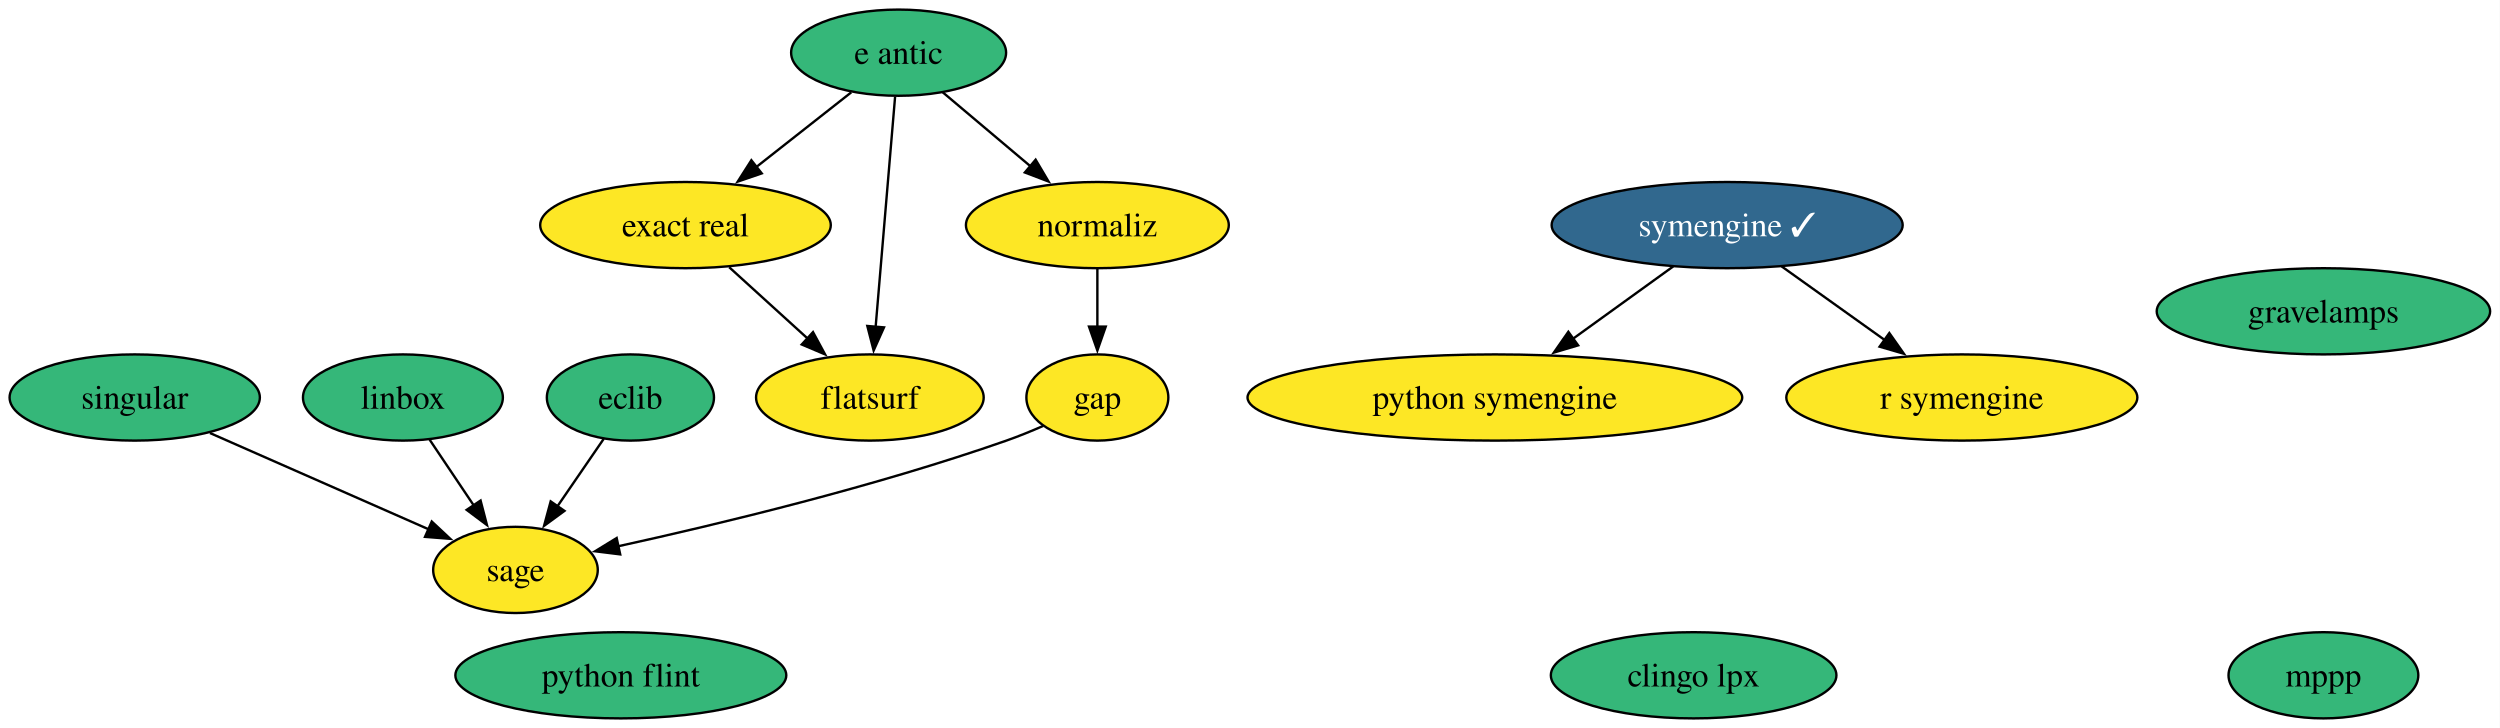
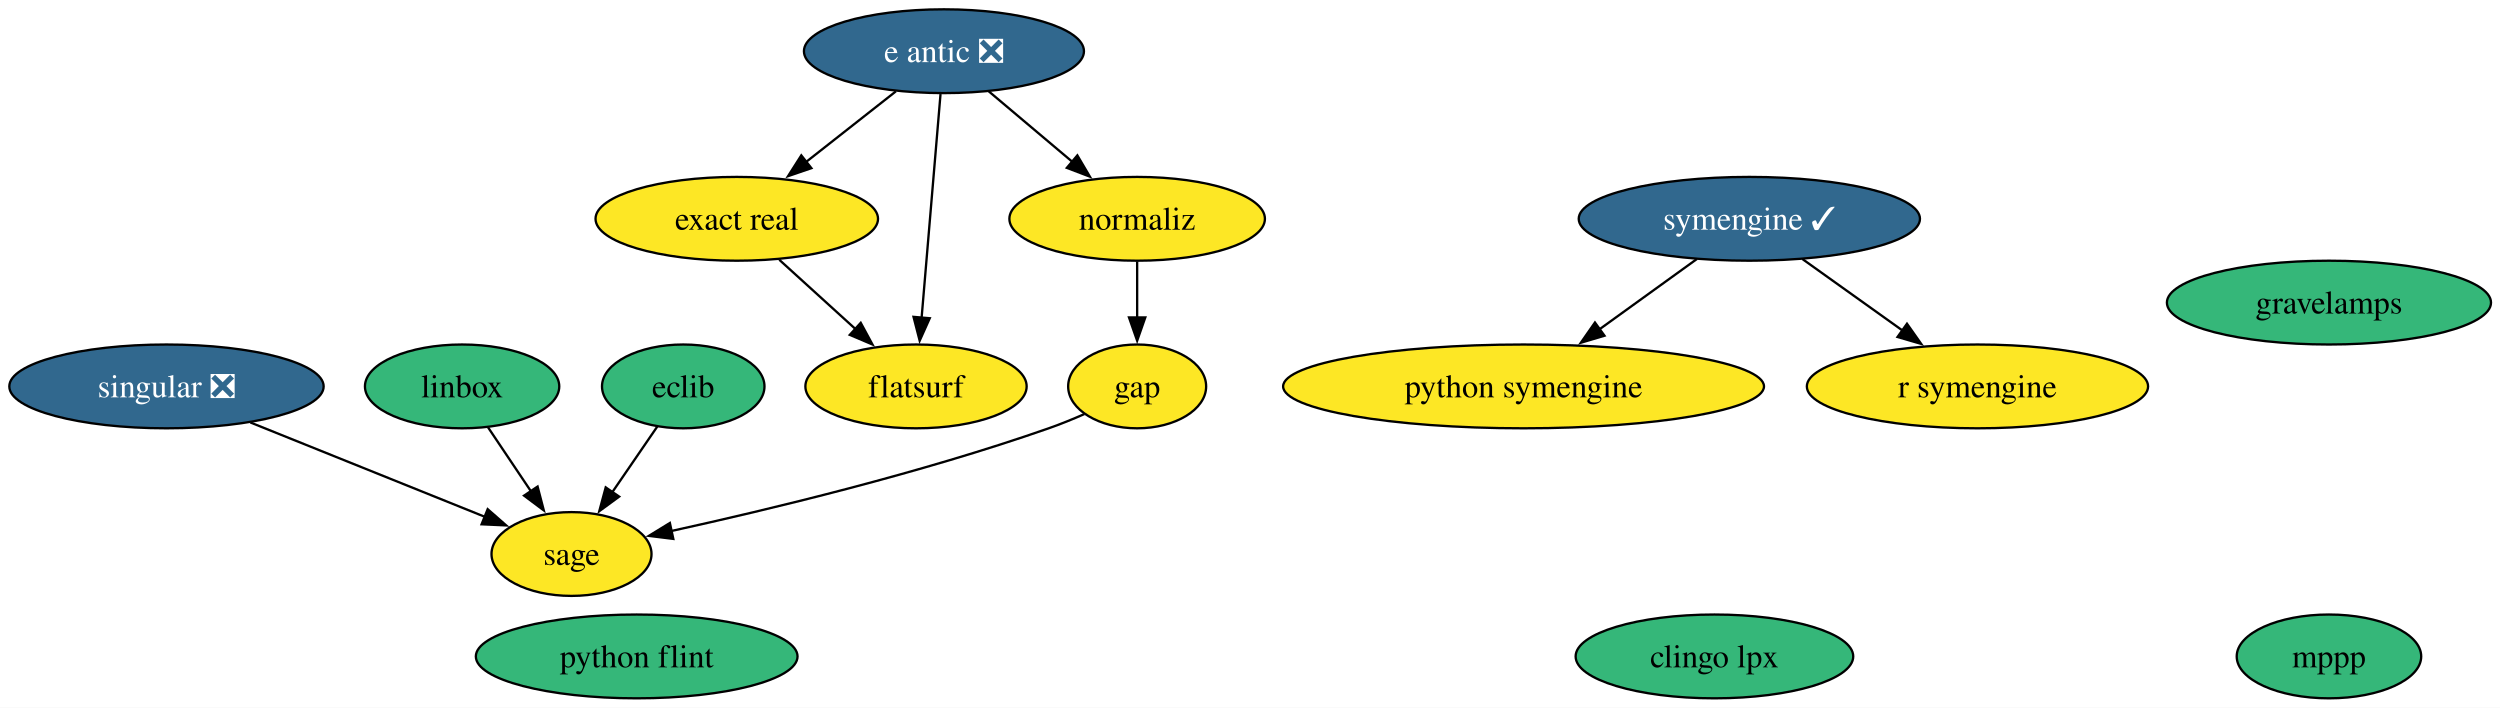
- <svg xmlns="http://www.w3.org/2000/svg" xmlns:xlink="http://www.w3.org/1999/xlink" width="1044pt" height="304pt" viewBox="0.00 0.00 1044.00 304.00">
+ <svg xmlns="http://www.w3.org/2000/svg" xmlns:xlink="http://www.w3.org/1999/xlink" width="1074pt" height="304pt" viewBox="0.00 0.00 1074.00 304.00">
  <g id="graph0" class="graph" transform="scale(1 1) rotate(0) translate(4 300)">
-     <polygon fill="white" stroke="none" points="-4,4 -4,-300 1039.88,-300 1039.88,4 -4,4" />
+     <polygon fill="white" stroke="none" points="-4,4 -4,-300 1070.14,-300 1070.14,4 -4,4" />
    <g id="node1" class="node">
      <g id="a_node1">
        <a xlink:href="https://github.com/conda-forge/clingo-lpx-feedstock" xlink:title="clingo lpx">
-           <ellipse fill="#35b779" stroke="black" cx="703.26" cy="-18" rx="59.63" ry="18" />
-           <text xml:space="preserve" text-anchor="middle" x="703.26" y="-13.32" font-family="Times,serif" font-size="14.00">clingo lpx</text>
+           <ellipse fill="#35b779" stroke="black" cx="732.52" cy="-18" rx="59.63" ry="18" />
+           <text xml:space="preserve" text-anchor="middle" x="732.52" y="-13.32" font-family="Times,serif" font-size="14.00">clingo lpx</text>
        </a>
      </g>
    </g>
    <g id="node2" class="node">
      <g id="a_node2">
-         <a xlink:href="https://github.com/conda-forge/e-antic-feedstock" xlink:title="e antic">
-           <ellipse fill="#35b779" stroke="black" cx="371.26" cy="-278" rx="44.89" ry="18" />
-           <text xml:space="preserve" text-anchor="middle" x="371.26" y="-273.32" font-family="Times,serif" font-size="14.00">e antic</text>
+         <a xlink:href="https://github.com/conda-forge/e-antic-feedstock/pull/80" xlink:title="e antic ❎">
+           <ellipse fill="#31688e" stroke="black" cx="401.52" cy="-278" rx="60.15" ry="18" />
+           <text xml:space="preserve" text-anchor="middle" x="401.52" y="-273.32" font-family="Times,serif" font-size="14.00" fill="white">e antic ❎</text>
        </a>
      </g>
    </g>
    <g id="node4" class="node">
      <g id="a_node4">
        <a xlink:href="https://github.com/conda-forge/exact-real-feedstock" xlink:title="exact real">
-           <ellipse fill="#fde725" stroke="black" cx="282.26" cy="-206" rx="60.68" ry="18" />
-           <text xml:space="preserve" text-anchor="middle" x="282.26" y="-201.32" font-family="Times,serif" font-size="14.00">exact real</text>
+           <ellipse fill="#fde725" stroke="black" cx="312.52" cy="-206" rx="60.68" ry="18" />
+           <text xml:space="preserve" text-anchor="middle" x="312.52" y="-201.32" font-family="Times,serif" font-size="14.00">exact real</text>
        </a>
      </g>
    </g>
    <g id="edge1" class="edge">
-       <path fill="none" stroke="black" d="M351.51,-261.46C339.77,-252.24 324.67,-240.36 311.57,-230.05" />
-       <polygon fill="black" stroke="black" points="314.1,-227.59 304.07,-224.16 309.77,-233.09 314.1,-227.59" />
+       <path fill="none" stroke="black" d="M380.88,-260.76C369.39,-251.73 354.89,-240.33 342.2,-230.35" />
+       <polygon fill="black" stroke="black" points="344.57,-227.76 334.55,-224.33 340.24,-233.26 344.57,-227.76" />
    </g>
    <g id="node5" class="node">
      <g id="a_node5">
        <a xlink:href="https://github.com/conda-forge/flatsurf-feedstock" xlink:title="flatsurf">
-           <ellipse fill="#fde725" stroke="black" cx="359.26" cy="-134" rx="47.53" ry="18" />
-           <text xml:space="preserve" text-anchor="middle" x="359.26" y="-129.32" font-family="Times,serif" font-size="14.00">flatsurf</text>
+           <ellipse fill="#fde725" stroke="black" cx="389.52" cy="-134" rx="47.53" ry="18" />
+           <text xml:space="preserve" text-anchor="middle" x="389.52" y="-129.32" font-family="Times,serif" font-size="14.00">flatsurf</text>
        </a>
      </g>
    </g>
    <g id="edge2" class="edge">
-       <path fill="none" stroke="black" d="M369.79,-259.59C367.76,-235.61 364.09,-192.14 361.66,-163.42" />
-       <polygon fill="black" stroke="black" points="365.16,-163.29 360.83,-153.62 358.19,-163.88 365.16,-163.29" />
+       <path fill="none" stroke="black" d="M400.05,-259.59C398.02,-235.61 394.35,-192.14 391.92,-163.42" />
+       <polygon fill="black" stroke="black" points="395.42,-163.29 391.09,-153.62 388.45,-163.88 395.42,-163.29" />
    </g>
    <g id="node10" class="node">
      <g id="a_node10">
        <a xlink:href="https://github.com/conda-forge/normaliz-feedstock" xlink:title="normaliz">
-           <ellipse fill="#fde725" stroke="black" cx="454.26" cy="-206" rx="54.89" ry="18" />
-           <text xml:space="preserve" text-anchor="middle" x="454.26" y="-201.32" font-family="Times,serif" font-size="14.00">normaliz</text>
+           <ellipse fill="#fde725" stroke="black" cx="484.52" cy="-206" rx="54.89" ry="18" />
+           <text xml:space="preserve" text-anchor="middle" x="484.52" y="-201.32" font-family="Times,serif" font-size="14.00">normaliz</text>
        </a>
      </g>
    </g>
    <g id="edge3" class="edge">
-       <path fill="none" stroke="black" d="M389.68,-261.46C400.52,-252.32 414.43,-240.59 426.57,-230.35" />
-       <polygon fill="black" stroke="black" points="428.48,-233.32 433.87,-224.2 423.97,-227.97 428.48,-233.32" />
+       <path fill="none" stroke="black" d="M420.77,-260.76C431.45,-251.75 444.93,-240.39 456.74,-230.43" />
+       <polygon fill="black" stroke="black" points="458.83,-233.25 464.21,-224.12 454.31,-227.89 458.83,-233.25" />
    </g>
    <g id="node3" class="node">
      <g id="a_node3">
        <a xlink:href="https://github.com/conda-forge/eclib-feedstock" xlink:title="eclib">
-           <ellipse fill="#35b779" stroke="black" cx="259.26" cy="-134" rx="34.9" ry="18" />
-           <text xml:space="preserve" text-anchor="middle" x="259.26" y="-129.32" font-family="Times,serif" font-size="14.00">eclib</text>
+           <ellipse fill="#35b779" stroke="black" cx="289.52" cy="-134" rx="34.9" ry="18" />
+           <text xml:space="preserve" text-anchor="middle" x="289.52" y="-129.32" font-family="Times,serif" font-size="14.00">eclib</text>
        </a>
      </g>
    </g>
    <g id="node14" class="node">
      <g id="a_node14">
        <a xlink:href="https://github.com/conda-forge/sage-feedstock" xlink:title="sage">
-           <ellipse fill="#fde725" stroke="black" cx="211.26" cy="-62" rx="34.37" ry="18" />
-           <text xml:space="preserve" text-anchor="middle" x="211.26" y="-57.33" font-family="Times,serif" font-size="14.00">sage</text>
+           <ellipse fill="#fde725" stroke="black" cx="241.52" cy="-62" rx="34.37" ry="18" />
+           <text xml:space="preserve" text-anchor="middle" x="241.52" y="-57.33" font-family="Times,serif" font-size="14.00">sage</text>
        </a>
      </g>
    </g>
    <g id="edge4" class="edge">
-       <path fill="none" stroke="black" d="M248.13,-116.76C242.37,-108.37 235.22,-97.93 228.74,-88.5" />
-       <polygon fill="black" stroke="black" points="231.73,-86.66 223.19,-80.4 225.96,-90.62 231.73,-86.66" />
+       <path fill="none" stroke="black" d="M278.38,-116.76C272.63,-108.37 265.47,-97.93 259,-88.5" />
+       <polygon fill="black" stroke="black" points="261.99,-86.66 253.45,-80.4 256.21,-90.62 261.99,-86.66" />
    </g>
    <g id="edge5" class="edge">
-       <path fill="none" stroke="black" d="M300.51,-188.41C310.33,-179.48 322.62,-168.31 333.41,-158.5" />
-       <polygon fill="black" stroke="black" points="335.51,-161.32 340.55,-152.01 330.8,-156.14 335.51,-161.32" />
+       <path fill="none" stroke="black" d="M330.77,-188.41C340.59,-179.48 352.88,-168.31 363.67,-158.5" />
+       <polygon fill="black" stroke="black" points="365.77,-161.32 370.81,-152.01 361.06,-156.14 365.77,-161.32" />
    </g>
    <g id="node6" class="node">
      <g id="a_node6">
        <a xlink:href="https://github.com/conda-forge/gap-feedstock" xlink:title="gap">
-           <ellipse fill="#fde725" stroke="black" cx="454.26" cy="-134" rx="29.64" ry="18" />
-           <text xml:space="preserve" text-anchor="middle" x="454.26" y="-129.32" font-family="Times,serif" font-size="14.00">gap</text>
+           <ellipse fill="#fde725" stroke="black" cx="484.52" cy="-134" rx="29.64" ry="18" />
+           <text xml:space="preserve" text-anchor="middle" x="484.52" y="-129.32" font-family="Times,serif" font-size="14.00">gap</text>
        </a>
      </g>
    </g>
    <g id="edge6" class="edge">
-       <path fill="none" stroke="black" d="M431.6,-122.12C426.61,-119.93 421.31,-117.77 416.26,-116 361.4,-96.79 296.09,-81.09 254.18,-71.89" />
-       <polygon fill="black" stroke="black" points="255,-68.49 244.49,-69.79 253.52,-75.33 255,-68.49" />
+       <path fill="none" stroke="black" d="M461.86,-122.12C456.87,-119.93 451.57,-117.77 446.52,-116 391.65,-96.79 326.35,-81.09 284.44,-71.89" />
+       <polygon fill="black" stroke="black" points="285.26,-68.49 274.74,-69.79 283.78,-75.33 285.26,-68.49" />
    </g>
    <g id="node7" class="node">
      <g id="a_node7">
        <a xlink:href="https://github.com/conda-forge/gravelamps-feedstock" xlink:title="gravelamps">
-           <ellipse fill="#35b779" stroke="black" cx="966.26" cy="-170" rx="69.62" ry="18" />
-           <text xml:space="preserve" text-anchor="middle" x="966.26" y="-165.32" font-family="Times,serif" font-size="14.00">gravelamps</text>
+           <ellipse fill="#35b779" stroke="black" cx="996.52" cy="-170" rx="69.62" ry="18" />
+           <text xml:space="preserve" text-anchor="middle" x="996.52" y="-165.32" font-family="Times,serif" font-size="14.00">gravelamps</text>
        </a>
      </g>
    </g>
    <g id="node8" class="node">
      <g id="a_node8">
        <a xlink:href="https://github.com/conda-forge/linbox-feedstock" xlink:title="linbox">
-           <ellipse fill="#35b779" stroke="black" cx="164.26" cy="-134" rx="41.74" ry="18" />
-           <text xml:space="preserve" text-anchor="middle" x="164.26" y="-129.32" font-family="Times,serif" font-size="14.00">linbox</text>
+           <ellipse fill="#35b779" stroke="black" cx="194.52" cy="-134" rx="41.74" ry="18" />
+           <text xml:space="preserve" text-anchor="middle" x="194.52" y="-129.32" font-family="Times,serif" font-size="14.00">linbox</text>
        </a>
      </g>
    </g>
    <g id="edge7" class="edge">
-       <path fill="none" stroke="black" d="M175.4,-116.41C180.9,-108.22 187.67,-98.14 193.83,-88.95" />
-       <polygon fill="black" stroke="black" points="196.69,-90.98 199.36,-80.73 190.88,-87.08 196.69,-90.98" />
+       <path fill="none" stroke="black" d="M205.66,-116.41C211.16,-108.22 217.92,-98.14 224.09,-88.95" />
+       <polygon fill="black" stroke="black" points="226.95,-90.98 229.62,-80.73 221.14,-87.08 226.95,-90.98" />
    </g>
    <g id="node9" class="node">
      <g id="a_node9">
        <a xlink:href="https://github.com/conda-forge/mppp-feedstock" xlink:title="mppp">
-           <ellipse fill="#35b779" stroke="black" cx="966.26" cy="-18" rx="39.63" ry="18" />
-           <text xml:space="preserve" text-anchor="middle" x="966.26" y="-13.32" font-family="Times,serif" font-size="14.00">mppp</text>
+           <ellipse fill="#35b779" stroke="black" cx="996.52" cy="-18" rx="39.63" ry="18" />
+           <text xml:space="preserve" text-anchor="middle" x="996.52" y="-13.32" font-family="Times,serif" font-size="14.00">mppp</text>
        </a>
      </g>
    </g>
    <g id="edge8" class="edge">
-       <path fill="none" stroke="black" d="M454.26,-187.7C454.26,-180.41 454.26,-171.73 454.26,-163.54" />
-       <polygon fill="black" stroke="black" points="457.76,-163.62 454.26,-153.62 450.76,-163.62 457.76,-163.62" />
+       <path fill="none" stroke="black" d="M484.52,-187.7C484.52,-180.41 484.52,-171.73 484.52,-163.54" />
+       <polygon fill="black" stroke="black" points="488.02,-163.62 484.52,-153.62 481.02,-163.62 488.02,-163.62" />
    </g>
    <g id="node11" class="node">
      <g id="a_node11">
        <a xlink:href="https://github.com/conda-forge/python-flint-feedstock" xlink:title="python flint">
-           <ellipse fill="#35b779" stroke="black" cx="255.26" cy="-18" rx="69.1" ry="18" />
-           <text xml:space="preserve" text-anchor="middle" x="255.26" y="-13.32" font-family="Times,serif" font-size="14.00">python flint</text>
+           <ellipse fill="#35b779" stroke="black" cx="269.52" cy="-18" rx="69.1" ry="18" />
+           <text xml:space="preserve" text-anchor="middle" x="269.52" y="-13.32" font-family="Times,serif" font-size="14.00">python flint</text>
        </a>
      </g>
    </g>
    <g id="node12" class="node">
      <g id="a_node12">
        <a xlink:href="https://github.com/conda-forge/python-symengine-feedstock" xlink:title="python symengine">
-           <ellipse fill="#fde725" stroke="black" cx="620.26" cy="-134" rx="103.29" ry="18" />
-           <text xml:space="preserve" text-anchor="middle" x="620.26" y="-129.32" font-family="Times,serif" font-size="14.00">python symengine</text>
+           <ellipse fill="#fde725" stroke="black" cx="650.52" cy="-134" rx="103.29" ry="18" />
+           <text xml:space="preserve" text-anchor="middle" x="650.52" y="-129.32" font-family="Times,serif" font-size="14.00">python symengine</text>
        </a>
      </g>
    </g>
    <g id="node13" class="node">
      <g id="a_node13">
        <a xlink:href="https://github.com/conda-forge/r-symengine-feedstock" xlink:title="r symengine">
-           <ellipse fill="#fde725" stroke="black" cx="815.26" cy="-134" rx="73.3" ry="18" />
-           <text xml:space="preserve" text-anchor="middle" x="815.26" y="-129.32" font-family="Times,serif" font-size="14.00">r symengine</text>
+           <ellipse fill="#fde725" stroke="black" cx="845.52" cy="-134" rx="73.3" ry="18" />
+           <text xml:space="preserve" text-anchor="middle" x="845.52" y="-129.32" font-family="Times,serif" font-size="14.00">r symengine</text>
        </a>
      </g>
    </g>
    <g id="node15" class="node">
      <g id="a_node15">
-         <a xlink:href="https://github.com/conda-forge/singular-feedstock" xlink:title="singular">
-           <ellipse fill="#35b779" stroke="black" cx="52.26" cy="-134" rx="52.26" ry="18" />
-           <text xml:space="preserve" text-anchor="middle" x="52.26" y="-129.32" font-family="Times,serif" font-size="14.00">singular</text>
+         <a xlink:href="https://github.com/conda-forge/singular-feedstock/pull/42" xlink:title="singular ❎">
+           <ellipse fill="#31688e" stroke="black" cx="67.52" cy="-134" rx="67.52" ry="18" />
+           <text xml:space="preserve" text-anchor="middle" x="67.52" y="-129.32" font-family="Times,serif" font-size="14.00" fill="white">singular ❎</text>
        </a>
      </g>
    </g>
    <g id="edge9" class="edge">
-       <path fill="none" stroke="black" d="M83.67,-119.17C109.96,-107.6 147.48,-91.08 175.03,-78.95" />
-       <polygon fill="black" stroke="black" points="176.3,-82.22 184.04,-74.98 173.48,-75.81 176.3,-82.22" />
+       <path fill="none" stroke="black" d="M103.57,-118.5C133.09,-106.62 174.7,-89.88 204.48,-77.9" />
+       <polygon fill="black" stroke="black" points="205.5,-81.26 213.47,-74.28 202.89,-74.77 205.5,-81.26" />
    </g>
    <g id="node16" class="node">
      <g id="a_node16">
        <a xlink:href="https://github.com/conda-forge/symengine-feedstock/pull/68" xlink:title="symengine ✓">
-           <ellipse fill="#31688e" stroke="black" cx="717.26" cy="-206" rx="73.3" ry="18" />
-           <text xml:space="preserve" text-anchor="middle" x="717.26" y="-201.33" font-family="Times,serif" font-size="14.00" fill="white">symengine ✓</text>
+           <ellipse fill="#31688e" stroke="black" cx="747.52" cy="-206" rx="73.3" ry="18" />
+           <text xml:space="preserve" text-anchor="middle" x="747.52" y="-201.33" font-family="Times,serif" font-size="14.00" fill="white">symengine ✓</text>
        </a>
      </g>
    </g>
    <g id="edge10" class="edge">
-       <path fill="none" stroke="black" d="M694.76,-188.76C682.3,-179.77 666.59,-168.44 652.81,-158.49" />
-       <polygon fill="black" stroke="black" points="655.03,-155.78 644.88,-152.76 650.94,-161.45 655.03,-155.78" />
+       <path fill="none" stroke="black" d="M725.02,-188.76C712.56,-179.77 696.85,-168.44 683.07,-158.49" />
+       <polygon fill="black" stroke="black" points="685.29,-155.78 675.13,-152.76 681.19,-161.45 685.29,-155.78" />
    </g>
    <g id="edge11" class="edge">
-       <path fill="none" stroke="black" d="M739.99,-188.76C752.76,-179.64 768.91,-168.1 782.98,-158.06" />
-       <polygon fill="black" stroke="black" points="784.98,-160.93 791.08,-152.27 780.91,-155.23 784.98,-160.93" />
+       <path fill="none" stroke="black" d="M770.25,-188.76C783.02,-179.64 799.17,-168.1 813.24,-158.06" />
+       <polygon fill="black" stroke="black" points="815.24,-160.93 821.34,-152.27 811.17,-155.23 815.24,-160.93" />
    </g>
  </g>
</svg>
